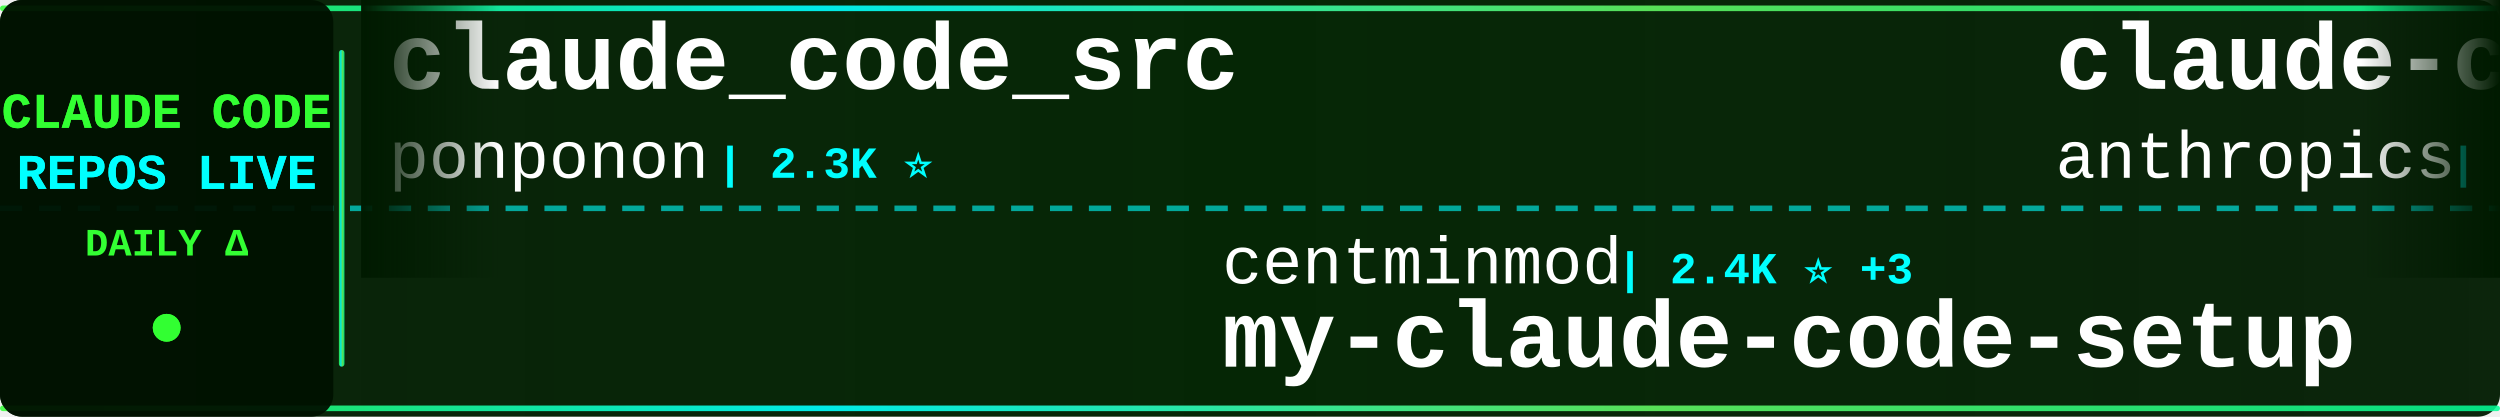
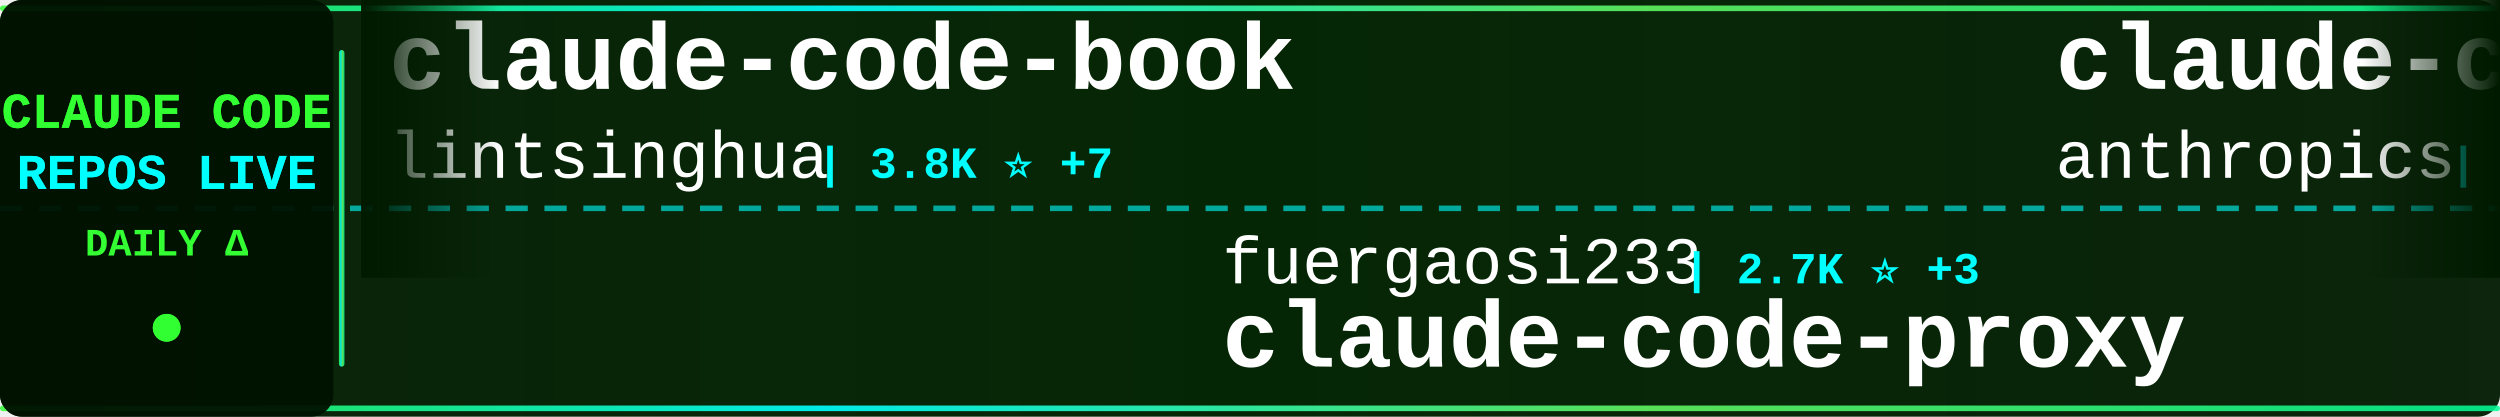
<svg xmlns="http://www.w3.org/2000/svg" width="900" height="150">
  <defs>
    <linearGradient id="tickerBg" x1="0%" y1="0%" x2="100%" y2="0%">
      <stop offset="0%" style="stop-color:#001a00;stop-opacity:0.95" />
      <stop offset="50%" style="stop-color:#002200;stop-opacity:0.98" />
      <stop offset="100%" style="stop-color:#001a00;stop-opacity:0.95" />
    </linearGradient>
    <linearGradient id="borderGrad" x1="0%" y1="0%" x2="100%" y2="0%">
      <stop offset="0%" style="stop-color:#33ff33;stop-opacity:0.85">
        <animate attributeName="stop-opacity" values="0.85;1;0.85" dur="2s" repeatCount="indefinite" />
      </stop>
      <stop offset="33%" style="stop-color:#00ffff;stop-opacity:0.9">
        <animate attributeName="stop-opacity" values="0.9;1;0.9" dur="2.2s" repeatCount="indefinite" />
      </stop>
      <stop offset="66%" style="stop-color:#66ff66;stop-opacity:0.85">
        <animate attributeName="stop-opacity" values="0.85;1;0.85" dur="1.8s" repeatCount="indefinite" />
      </stop>
      <stop offset="100%" style="stop-color:#00ff99;stop-opacity:0.85">
        <animate attributeName="stop-opacity" values="0.85;1;0.85" dur="2s" repeatCount="indefinite" />
      </stop>
    </linearGradient>
    <filter id="textGlow">
      <feGaussianBlur stdDeviation="0.1" result="coloredBlur" />
      <feMerge>
        <feMergeNode in="coloredBlur" />
        <feMergeNode in="SourceGraphic" />
      </feMerge>
    </filter>
    <filter id="metricGlow">
      <feGaussianBlur stdDeviation="0.2" result="coloredBlur" />
      <feMerge>
        <feMergeNode in="coloredBlur" />
        <feMergeNode in="SourceGraphic" />
      </feMerge>
    </filter>
    <linearGradient id="leftFade" x1="0%" y1="0%" x2="100%" y2="0%">
      <stop offset="0%" style="stop-color:#001a00;stop-opacity:1" />
      <stop offset="100%" style="stop-color:#001a00;stop-opacity:0" />
    </linearGradient>
    <linearGradient id="rightFade" x1="0%" y1="0%" x2="100%" y2="0%">
      <stop offset="0%" style="stop-color:#001a00;stop-opacity:0" />
      <stop offset="100%" style="stop-color:#001a00;stop-opacity:1" />
    </linearGradient>
  </defs>
  <rect width="900" height="150" fill="url(#tickerBg)" rx="8" />
  <rect x="0" y="2" width="900" height="2" fill="url(#borderGrad)" rx="1" />
  <rect x="0" y="146" width="900" height="2" fill="url(#borderGrad)" rx="1" />
  <line x1="0" y1="75" x2="900" y2="75" stroke="#00ffff" stroke-width="2" stroke-dasharray="8 6" opacity="0.6" />
  <rect x="0" y="0" width="120" height="150" fill="#001100" opacity="0.95" rx="8" />
  <text x="60" y="46" font-family="'Courier New', monospace" font-size="18" font-weight="bold" fill="#33ff33" text-anchor="middle" filter="url(#textGlow)">
    CLAUDE CODE
  </text>
  <text x="60" y="68" font-family="'Courier New', monospace" font-size="18" font-weight="bold" fill="#00ffff" text-anchor="middle" filter="url(#textGlow)">
    REPOS LIVE
  </text>
  <text x="60" y="92" font-family="'Courier New', monospace" font-size="14" font-weight="bold" fill="#33ff33" text-anchor="middle">
    DAILY Δ
  </text>
  <circle cx="60" cy="118" r="5" fill="#33ff33" filter="url(#metricGlow)">
    <animate attributeName="r" values="4;6;4" dur="1.5s" repeatCount="indefinite" />
    <animate attributeName="opacity" values="0.6;1;0.6" dur="1.5s" repeatCount="indefinite" />
  </circle>
  <rect x="122" y="18" width="2" height="114" fill="url(#borderGrad)" rx="1" />
  <clipPath id="tickerClip">
    <rect x="130" y="0" width="770" height="150" />
  </clipPath>
  <g clip-path="url(#tickerClip)">
    <g id="tickerItems">
      <animateTransform attributeName="transform" attributeType="XML" type="translate" from="0 0" to="-3000 0" dur="54s" repeatCount="indefinite" />
      <g transform="translate(0, 0)">
-         <text x="140" y="32" font-family="'Courier New', monospace" font-size="34" font-weight="bold" fill="#ffffff">claude_code_src</text>
-         <text x="140" y="64" font-family="'Courier New', monospace" font-size="24" font-weight="normal" fill="#ffffff" opacity="1.0">ponponon</text>
-         <text x="258" y="64" font-family="'Courier New', monospace" font-size="16" font-weight="bold" fill="#00ffff"> | 2.3K ⭐</text>
+         <text x="140" y="32" font-family="'Courier New', monospace" font-size="34" font-weight="bold" fill="#ffffff">claude-code-book</text>
+         <text x="140" y="64" font-family="'Courier New', monospace" font-size="24" font-weight="normal" fill="#ffffff" opacity="1.0">lintsinghua</text>
+         <text x="294" y="64" font-family="'Courier New', monospace" font-size="16" font-weight="bold" fill="#00ffff"> | 3.8K ⭐ +7</text>
      </g>
      <g transform="translate(300, 0)">
-         <text x="140" y="102" font-family="'Courier New', monospace" font-size="24" font-weight="normal" fill="#ffffff" opacity="1.0">centminmod</text>
-         <text x="282" y="102" font-family="'Courier New', monospace" font-size="16" font-weight="bold" fill="#00ffff"> | 2.4K ⭐ +3</text>
-         <text x="140" y="132" font-family="'Courier New', monospace" font-size="34" font-weight="bold" fill="#ffffff">my-claude-code-setup</text>
+         <text x="140" y="102" font-family="'Courier New', monospace" font-size="24" font-weight="normal" fill="#ffffff" opacity="1.0">fuergaosi233</text>
+         <text x="306" y="102" font-family="'Courier New', monospace" font-size="16" font-weight="bold" fill="#00ffff"> | 2.7K ⭐ +3</text>
+         <text x="140" y="132" font-family="'Courier New', monospace" font-size="34" font-weight="bold" fill="#ffffff">claude-code-proxy</text>
      </g>
      <g transform="translate(600, 0)">
        <text x="140" y="32" font-family="'Courier New', monospace" font-size="34" font-weight="bold" fill="#ffffff">claude-code-action</text>
        <text x="140" y="64" font-family="'Courier New', monospace" font-size="24" font-weight="normal" fill="#ffffff" opacity="1.0">anthropics</text>
        <text x="282" y="64" font-family="'Courier New', monospace" font-size="16" font-weight="bold" fill="#00ffff"> | 8.2K ⭐ +14</text>
      </g>
      <g transform="translate(900, 0)">
-         <text x="140" y="102" font-family="'Courier New', monospace" font-size="24" font-weight="normal" fill="#ffffff" opacity="1.0">ChinaSiro</text>
-         <text x="270" y="102" font-family="'Courier New', monospace" font-size="16" font-weight="bold" fill="#00ffff"> | 9.5K ⭐ +2</text>
-         <text x="140" y="132" font-family="'Courier New', monospace" font-size="34" font-weight="bold" fill="#ffffff">claude-code-sourcemap</text>
+         <text x="140" y="102" font-family="'Courier New', monospace" font-size="24" font-weight="normal" fill="#ffffff" opacity="1.0">affaan-m</text>
+         <text x="258" y="102" font-family="'Courier New', monospace" font-size="16" font-weight="bold" fill="#00ffff"> | 222.7K ⭐ +498</text>
+         <text x="140" y="132" font-family="'Courier New', monospace" font-size="34" font-weight="bold" fill="#ffffff">ECC</text>
      </g>
      <g transform="translate(1200, 0)">
-         <text x="140" y="32" font-family="'Courier New', monospace" font-size="34" font-weight="bold" fill="#ffffff">pi-vs-claude-code</text>
+         <text x="140" y="32" font-family="'Courier New', monospace" font-size="34" font-weight="bold" fill="#ffffff">claude-code-hooks-master...</text>
        <text x="140" y="64" font-family="'Courier New', monospace" font-size="24" font-weight="normal" fill="#ffffff" opacity="1.0">disler</text>
-         <text x="234" y="64" font-family="'Courier New', monospace" font-size="16" font-weight="bold" fill="#00ffff"> | 1.4K ⭐ +6</text>
+         <text x="234" y="64" font-family="'Courier New', monospace" font-size="16" font-weight="bold" fill="#00ffff"> | 3.8K ⭐ +4</text>
      </g>
      <g transform="translate(1500, 0)">
-         <text x="140" y="102" font-family="'Courier New', monospace" font-size="24" font-weight="normal" fill="#ffffff" opacity="1.0">affaan-m</text>
-         <text x="258" y="102" font-family="'Courier New', monospace" font-size="16" font-weight="bold" fill="#00ffff"> | 222.6K ⭐ +478</text>
-         <text x="140" y="132" font-family="'Courier New', monospace" font-size="34" font-weight="bold" fill="#ffffff">ECC</text>
+         <text x="140" y="102" font-family="'Courier New', monospace" font-size="24" font-weight="normal" fill="#ffffff" opacity="1.0">OrcaWhisper</text>
+         <text x="294" y="102" font-family="'Courier New', monospace" font-size="16" font-weight="bold" fill="#00ffff"> | 79 ⭐</text>
+         <text x="140" y="132" font-family="'Courier New', monospace" font-size="34" font-weight="bold" fill="#ffffff">Claude-Code</text>
      </g>
      <g transform="translate(1800, 0)">
-         <text x="140" y="32" font-family="'Courier New', monospace" font-size="34" font-weight="bold" fill="#ffffff">collection-claude-code-s...</text>
-         <text x="140" y="64" font-family="'Courier New', monospace" font-size="24" font-weight="normal" fill="#ffffff" opacity="1.0">chauncygu</text>
-         <text x="270" y="64" font-family="'Courier New', monospace" font-size="16" font-weight="bold" fill="#00ffff"> | 2.7K ⭐ +3</text>
+         <text x="140" y="32" font-family="'Courier New', monospace" font-size="34" font-weight="bold" fill="#ffffff">claude-code-ultimate-gui...</text>
+         <text x="140" y="64" font-family="'Courier New', monospace" font-size="24" font-weight="normal" fill="#ffffff" opacity="1.0">FlorianBruniaux</text>
+         <text x="342" y="64" font-family="'Courier New', monospace" font-size="16" font-weight="bold" fill="#00ffff"> | 5.2K ⭐ +10</text>
      </g>
      <g transform="translate(2100, 0)">
-         <text x="140" y="102" font-family="'Courier New', monospace" font-size="24" font-weight="normal" fill="#ffffff" opacity="1.0">diet103</text>
-         <text x="246" y="102" font-family="'Courier New', monospace" font-size="16" font-weight="bold" fill="#00ffff"> | 9.7K ⭐ +4</text>
-         <text x="140" y="132" font-family="'Courier New', monospace" font-size="34" font-weight="bold" fill="#ffffff">claude-code-infrastructu...</text>
+         <text x="140" y="102" font-family="'Courier New', monospace" font-size="24" font-weight="normal" fill="#ffffff" opacity="1.0">1rgs</text>
+         <text x="210" y="102" font-family="'Courier New', monospace" font-size="16" font-weight="bold" fill="#00ffff"> | 3.7K ⭐ +4</text>
+         <text x="140" y="132" font-family="'Courier New', monospace" font-size="34" font-weight="bold" fill="#ffffff">claude-code-proxy</text>
      </g>
      <g transform="translate(2400, 0)">
-         <text x="140" y="32" font-family="'Courier New', monospace" font-size="34" font-weight="bold" fill="#ffffff">claude-code-analysis</text>
-         <text x="140" y="64" font-family="'Courier New', monospace" font-size="24" font-weight="normal" fill="#ffffff" opacity="1.0">liuup</text>
-         <text x="222" y="64" font-family="'Courier New', monospace" font-size="16" font-weight="bold" fill="#00ffff"> | 3.3K ⭐ +10</text>
+         <text x="140" y="32" font-family="'Courier New', monospace" font-size="34" font-weight="bold" fill="#ffffff">awesome-claude-code-tool...</text>
+         <text x="140" y="64" font-family="'Courier New', monospace" font-size="24" font-weight="normal" fill="#ffffff" opacity="1.0">rohitg00</text>
+         <text x="258" y="64" font-family="'Courier New', monospace" font-size="16" font-weight="bold" fill="#00ffff"> | 2.2K ⭐ +4</text>
      </g>
      <g transform="translate(2700, 0)">
-         <text x="140" y="102" font-family="'Courier New', monospace" font-size="24" font-weight="normal" fill="#ffffff" opacity="1.0">LING71671</text>
-         <text x="270" y="102" font-family="'Courier New', monospace" font-size="16" font-weight="bold" fill="#00ffff"> | 902 ⭐</text>
-         <text x="140" y="132" font-family="'Courier New', monospace" font-size="34" font-weight="bold" fill="#ffffff">Open-ClaudeCode</text>
+         <text x="140" y="102" font-family="'Courier New', monospace" font-size="24" font-weight="normal" fill="#ffffff" opacity="1.0">jeremylongshore</text>
+         <text x="342" y="102" font-family="'Courier New', monospace" font-size="16" font-weight="bold" fill="#00ffff"> | 2.4K ⭐ +2</text>
+         <text x="140" y="132" font-family="'Courier New', monospace" font-size="34" font-weight="bold" fill="#ffffff">claude-code-plugins-plus...</text>
      </g>
      <g transform="translate(3000, 0)">
-         <text x="140" y="32" font-family="'Courier New', monospace" font-size="34" font-weight="bold" fill="#ffffff">claude_code_src</text>
-         <text x="140" y="64" font-family="'Courier New', monospace" font-size="24" font-weight="normal" fill="#ffffff" opacity="1.0">ponponon</text>
-         <text x="258" y="64" font-family="'Courier New', monospace" font-size="16" font-weight="bold" fill="#00ffff"> | 2.3K ⭐</text>
+         <text x="140" y="32" font-family="'Courier New', monospace" font-size="34" font-weight="bold" fill="#ffffff">claude-code-book</text>
+         <text x="140" y="64" font-family="'Courier New', monospace" font-size="24" font-weight="normal" fill="#ffffff" opacity="1.0">lintsinghua</text>
+         <text x="294" y="64" font-family="'Courier New', monospace" font-size="16" font-weight="bold" fill="#00ffff"> | 3.8K ⭐ +7</text>
      </g>
      <g transform="translate(3300, 0)">
-         <text x="140" y="102" font-family="'Courier New', monospace" font-size="24" font-weight="normal" fill="#ffffff" opacity="1.0">centminmod</text>
-         <text x="282" y="102" font-family="'Courier New', monospace" font-size="16" font-weight="bold" fill="#00ffff"> | 2.4K ⭐ +3</text>
-         <text x="140" y="132" font-family="'Courier New', monospace" font-size="34" font-weight="bold" fill="#ffffff">my-claude-code-setup</text>
+         <text x="140" y="102" font-family="'Courier New', monospace" font-size="24" font-weight="normal" fill="#ffffff" opacity="1.0">fuergaosi233</text>
+         <text x="306" y="102" font-family="'Courier New', monospace" font-size="16" font-weight="bold" fill="#00ffff"> | 2.7K ⭐ +3</text>
+         <text x="140" y="132" font-family="'Courier New', monospace" font-size="34" font-weight="bold" fill="#ffffff">claude-code-proxy</text>
      </g>
      <g transform="translate(3600, 0)">
        <text x="140" y="32" font-family="'Courier New', monospace" font-size="34" font-weight="bold" fill="#ffffff">claude-code-action</text>
        <text x="140" y="64" font-family="'Courier New', monospace" font-size="24" font-weight="normal" fill="#ffffff" opacity="1.0">anthropics</text>
        <text x="282" y="64" font-family="'Courier New', monospace" font-size="16" font-weight="bold" fill="#00ffff"> | 8.2K ⭐ +14</text>
      </g>
      <g transform="translate(3900, 0)">
-         <text x="140" y="102" font-family="'Courier New', monospace" font-size="24" font-weight="normal" fill="#ffffff" opacity="1.0">ChinaSiro</text>
-         <text x="270" y="102" font-family="'Courier New', monospace" font-size="16" font-weight="bold" fill="#00ffff"> | 9.5K ⭐ +2</text>
-         <text x="140" y="132" font-family="'Courier New', monospace" font-size="34" font-weight="bold" fill="#ffffff">claude-code-sourcemap</text>
+         <text x="140" y="102" font-family="'Courier New', monospace" font-size="24" font-weight="normal" fill="#ffffff" opacity="1.0">affaan-m</text>
+         <text x="258" y="102" font-family="'Courier New', monospace" font-size="16" font-weight="bold" fill="#00ffff"> | 222.7K ⭐ +498</text>
+         <text x="140" y="132" font-family="'Courier New', monospace" font-size="34" font-weight="bold" fill="#ffffff">ECC</text>
      </g>
    </g>
  </g>
  <rect x="130" y="0" width="50" height="100" fill="url(#leftFade)" />
  <rect x="850" y="0" width="50" height="100" fill="url(#rightFade)" />
</svg>
